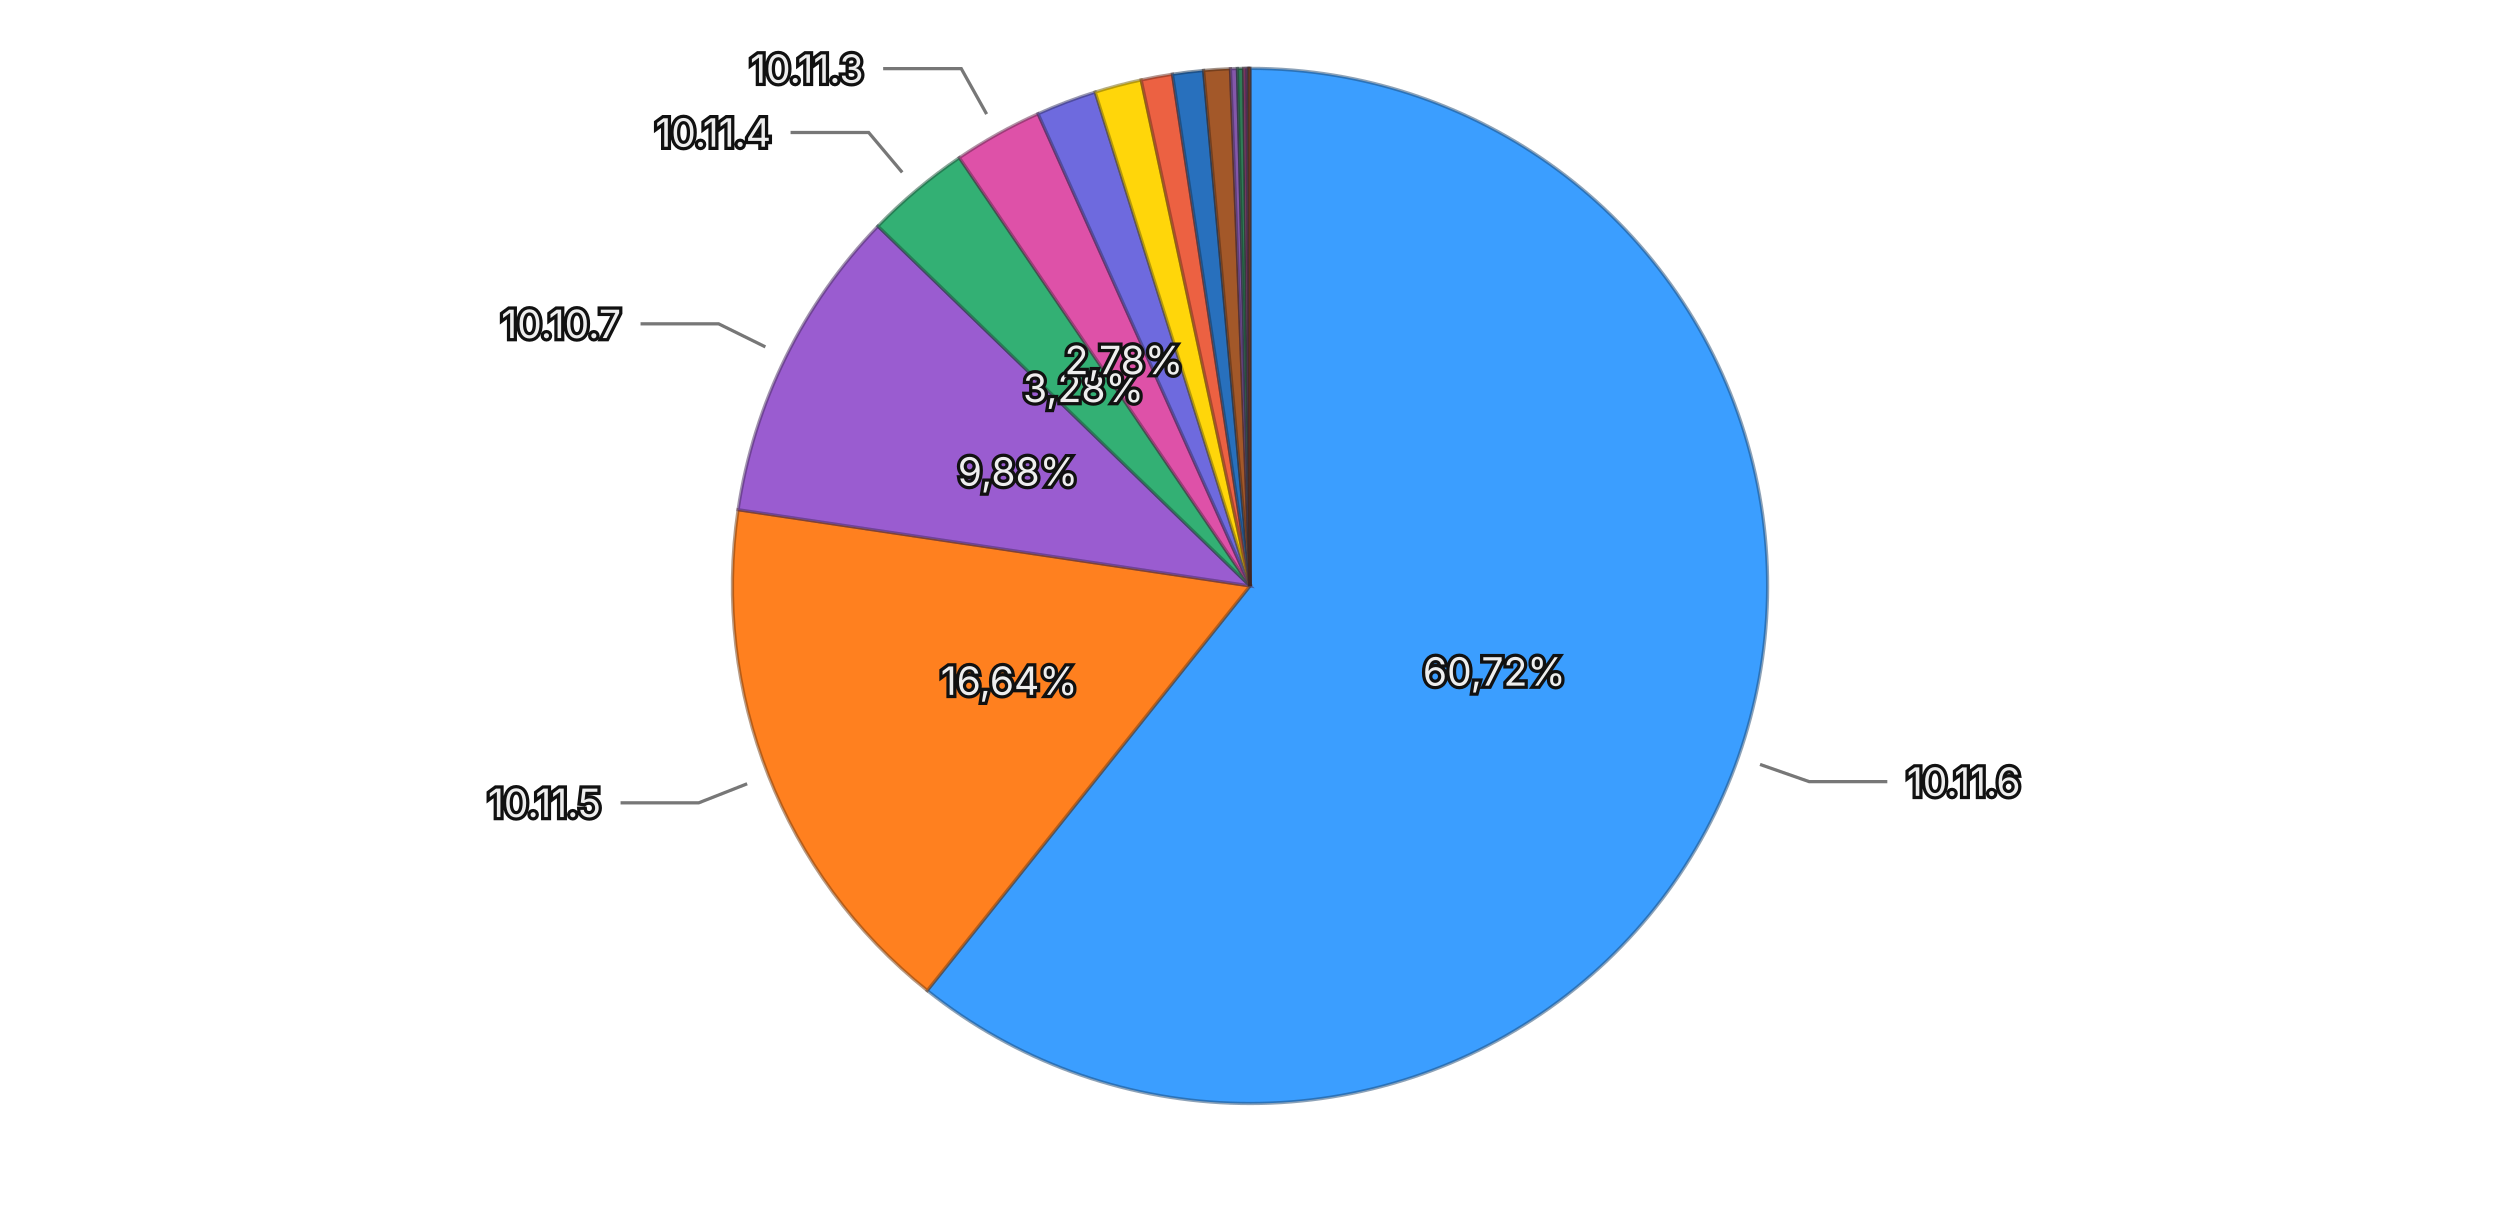
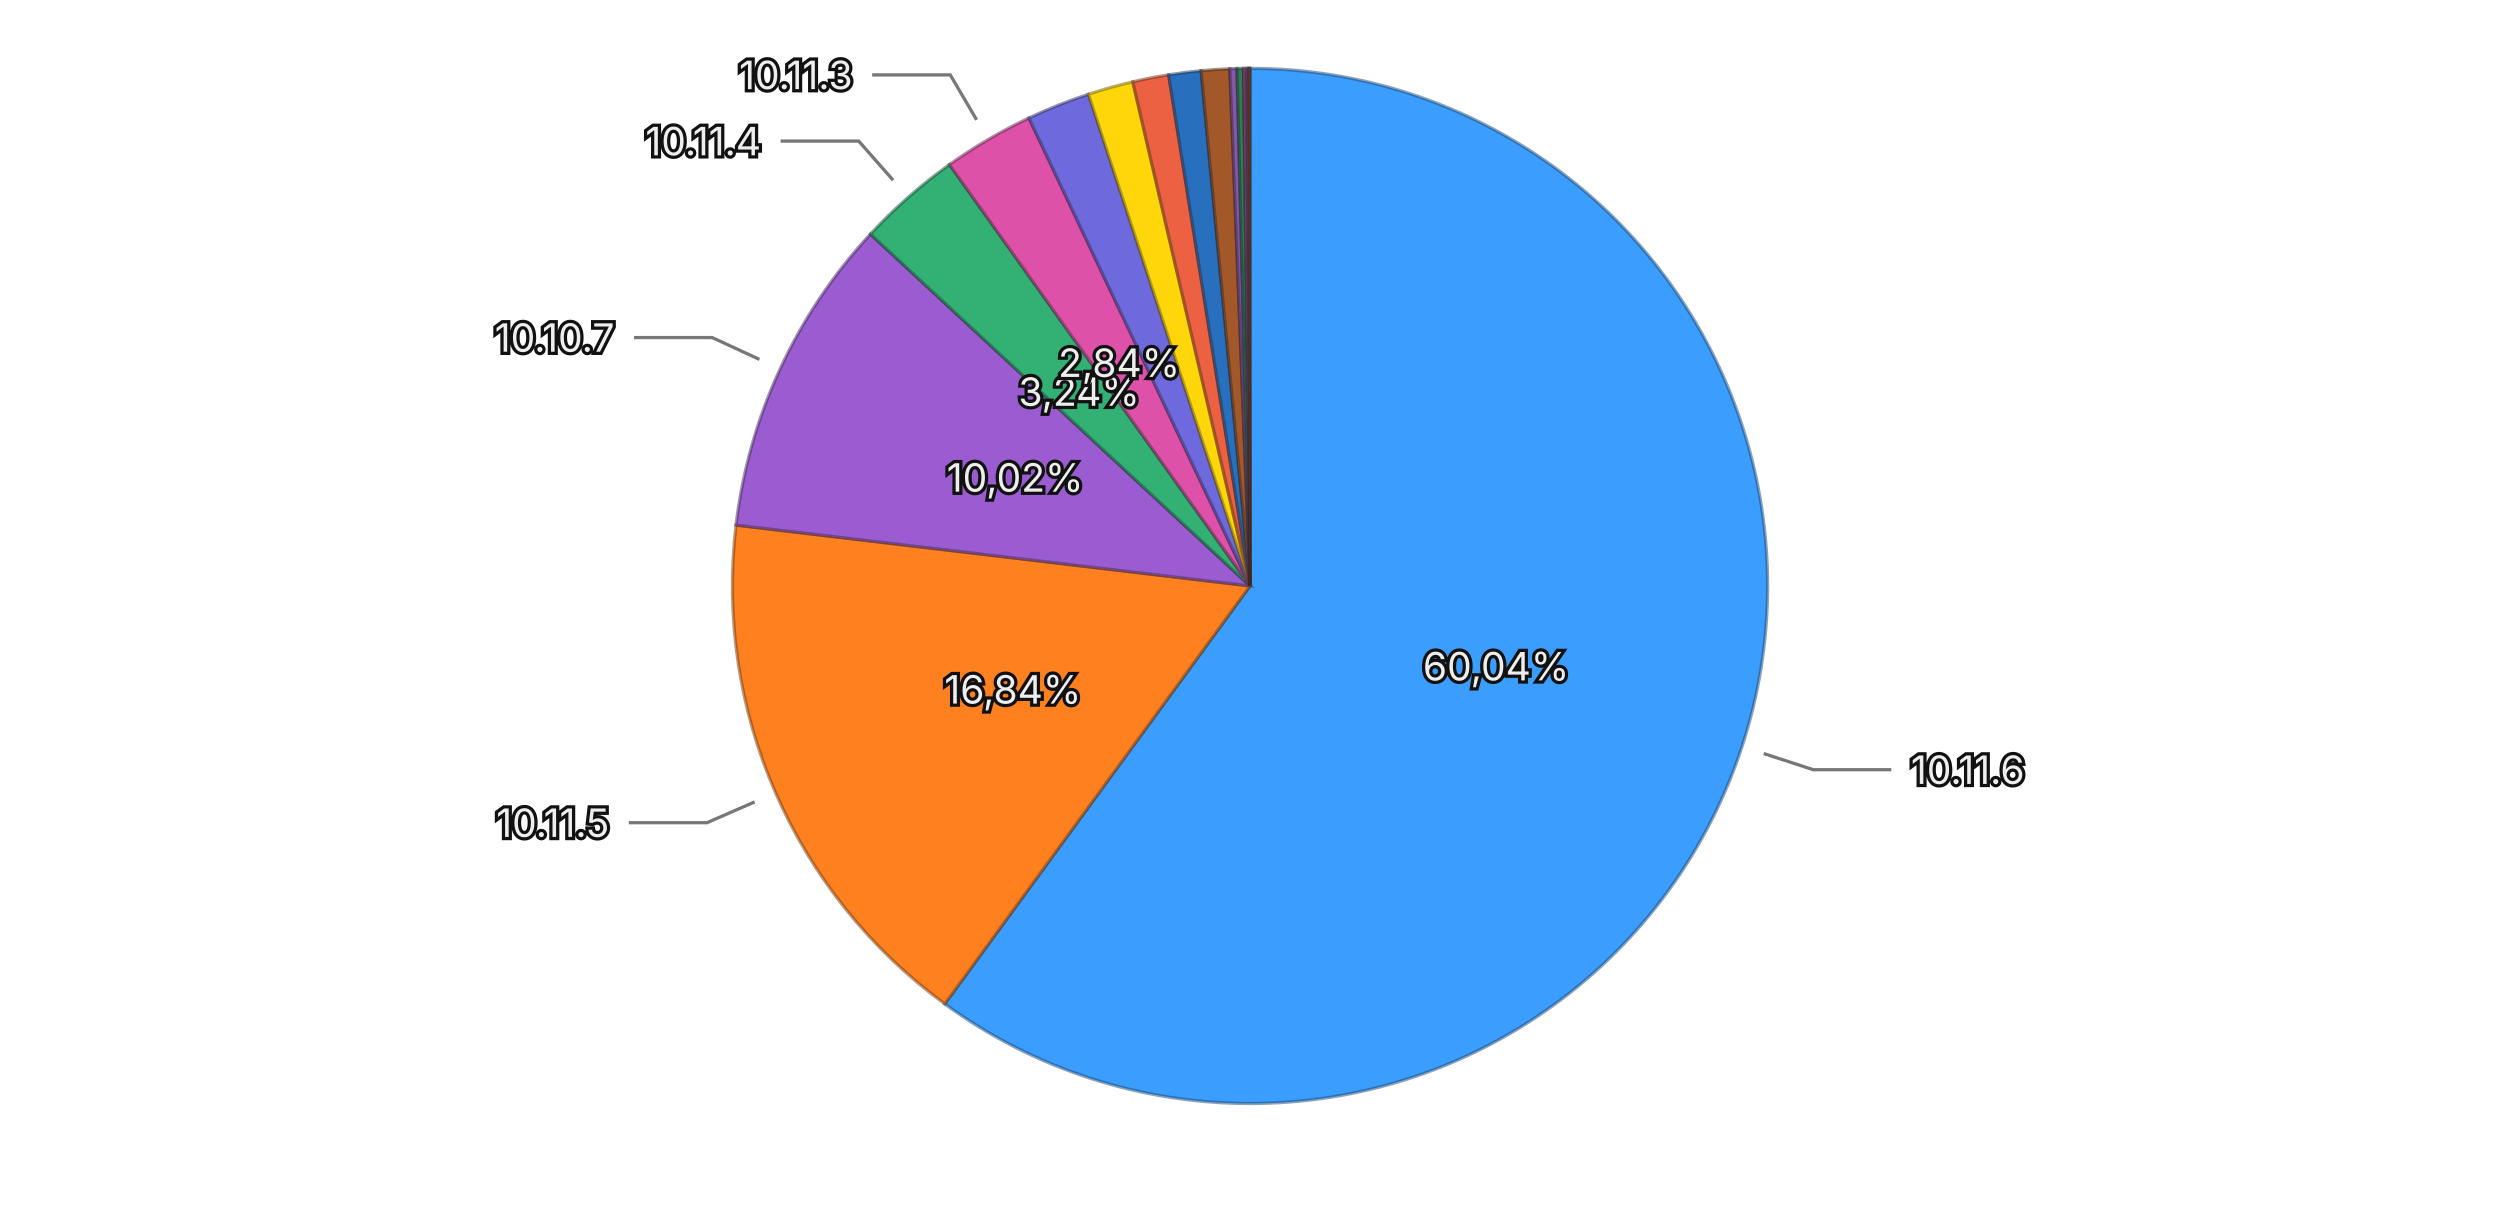
<svg xmlns="http://www.w3.org/2000/svg" viewBox="0 0 768 370">
  <rect width="768" height="370" fill="transparent" />
  <g>
-     <path d="M384,180 L384.000,21.000 A159,159 0 1,1 284.848,304.298 Z" fill="#3b9eff" stroke="rgba(26, 71, 114, 0.5)" stroke-width="1" />
-     <path d="M384,180 L284.848,304.298 A159,159 0 0,1 226.734,156.582 Z" fill="#ff801f" stroke="rgba(114, 57, 13, 0.5)" stroke-width="1" />
-     <path d="M384,180 L226.734,156.582 A159,159 0 0,1 269.703,69.469 Z" fill="#9a5cd0" stroke="rgba(69, 41, 93, 0.5)" stroke-width="1" />
-     <path d="M384,180 L269.703,69.469 A159,159 0 0,1 294.710,48.439 Z" fill="#33b074" stroke="rgba(22, 79, 52, 0.5)" stroke-width="1" />
-     <path d="M384,180 L294.710,48.439 A159,159 0 0,1 318.893,34.941 Z" fill="#de51a8" stroke="rgba(99, 36, 75, 0.5)" stroke-width="1" />
-     <path d="M384,180 L318.893,34.941 A159,159 0 0,1 336.444,28.278 Z" fill="#6e6ade" stroke="rgba(49, 47, 99, 0.5)" stroke-width="1" />
-     <path d="M384,180 L336.444,28.278 A159,159 0 0,1 350.568,24.555 Z" fill="#ffd60a" stroke="rgba(114, 96, 4, 0.5)" stroke-width="1" />
-     <path d="M384,180 L350.568,24.555 A159,159 0 0,1 360.182,22.794 Z" fill="#ec6142" stroke="rgba(106, 43, 29, 0.5)" stroke-width="1" />
-     <path d="M384,180 L360.182,22.794 A159,159 0 0,1 369.748,21.640 Z" fill="#2870bd" stroke="rgba(18, 50, 85, 0.5)" stroke-width="1" />
-     <path d="M384,180 L369.748,21.640 A159,159 0 0,1 377.987,21.114 Z" fill="#a35829" stroke="rgba(73, 39, 18, 0.5)" stroke-width="1" />
-     <path d="M384,180 L377.987,21.114 A159,159 0 0,1 380.125,21.047 Z" fill="#8457aa" stroke="rgba(59, 39, 76, 0.5)" stroke-width="1" />
-     <path d="M384,180 L380.125,21.047 A159,159 0 0,1 382.045,21.012 Z" fill="#2f7c57" stroke="rgba(21, 55, 39, 0.5)" stroke-width="1" />
-     <path d="M384,180 L382.045,21.012 A159,159 0 0,1 383.014,21.003 Z" fill="#a84885" stroke="rgba(75, 32, 59, 0.5)" stroke-width="1" />
-     <path d="M384,180 L383.014,21.003 A159,159 0 0,1 383.494,21.001 Z" fill="#5958b1" stroke="rgba(40, 39, 79, 0.5)" stroke-width="1" />
-     <path d="M384,180 L383.494,21.001 A159,159 0 0,1 383.834,21.000 Z" fill="#8f6424" stroke="rgba(64, 45, 16, 0.5)" stroke-width="1" />
-     <path d="M384,180 L383.834,21.000 A159,159 0 0,1 384.000,21.000 Z" fill="#ac4d39" stroke="rgba(77, 34, 25, 0.5)" stroke-width="1" />
-     <text x="459.037" y="206.262" text-anchor="middle" dominant-baseline="central" font-family="system-ui, -apple-system, sans-serif" font-size="12" fill="#eeeeee" stroke="#111111" stroke-width="2" paint-order="stroke">60,72%</text>
-     <text x="310.019" y="209.105" text-anchor="middle" dominant-baseline="central" font-family="system-ui, -apple-system, sans-serif" font-size="12" fill="#eeeeee" stroke="#111111" stroke-width="2" paint-order="stroke">16,64%</text>
-     <text x="312.702" y="144.832" text-anchor="middle" dominant-baseline="central" font-family="system-ui, -apple-system, sans-serif" font-size="12" fill="#eeeeee" stroke="#111111" stroke-width="2" paint-order="stroke">9,88%</text>
-     <text x="332.832" y="119.155" text-anchor="middle" dominant-baseline="central" font-family="system-ui, -apple-system, sans-serif" font-size="12" fill="#eeeeee" stroke="#111111" stroke-width="2" paint-order="stroke">3,28%</text>
-     <text x="345.254" y="110.581" text-anchor="middle" dominant-baseline="central" font-family="system-ui, -apple-system, sans-serif" font-size="12" fill="#eeeeee" stroke="#111111" stroke-width="2" paint-order="stroke">2,78%</text>
+     <path d="M384,180 L384.000,21.000 A159,159 0 1,1 290.231,308.407 Z" fill="#3b9eff" stroke="rgba(26, 71, 114, 0.5)" stroke-width="1" />
+     <path d="M384,180 L290.231,308.407 A159,159 0 0,1 226.102,161.316 Z" fill="#ff801f" stroke="rgba(114, 57, 13, 0.5)" stroke-width="1" />
+     <path d="M384,180 L226.102,161.316 A159,159 0 0,1 267.386,71.916 Z" fill="#9a5cd0" stroke="rgba(69, 41, 93, 0.5)" stroke-width="1" />
+     <path d="M384,180 L267.386,71.916 A159,159 0 0,1 291.675,50.551 Z" fill="#33b074" stroke="rgba(22, 79, 52, 0.5)" stroke-width="1" />
+     <path d="M384,180 L291.675,50.551 A159,159 0 0,1 316.079,36.237 Z" fill="#de51a8" stroke="rgba(99, 36, 75, 0.5)" stroke-width="1" />
+     <path d="M384,180 L316.079,36.237 A159,159 0 0,1 334.359,28.948 Z" fill="#6e6ade" stroke="rgba(49, 47, 99, 0.5)" stroke-width="1" />
+     <path d="M384,180 L334.359,28.948 A159,159 0 0,1 347.995,25.130 Z" fill="#ffd60a" stroke="rgba(114, 96, 4, 0.5)" stroke-width="1" />
+     <path d="M384,180 L347.995,25.130 A159,159 0 0,1 358.999,22.978 Z" fill="#ec6142" stroke="rgba(106, 43, 29, 0.5)" stroke-width="1" />
+     <path d="M384,180 L358.999,22.978 A159,159 0 0,1 368.981,21.711 Z" fill="#2870bd" stroke="rgba(18, 50, 85, 0.5)" stroke-width="1" />
+     <path d="M384,180 L368.981,21.711 A159,159 0 0,1 377.792,21.121 Z" fill="#a35829" stroke="rgba(73, 39, 18, 0.5)" stroke-width="1" />
+     <path d="M384,180 L377.792,21.121 A159,159 0 0,1 379.996,21.050 Z" fill="#8457aa" stroke="rgba(59, 39, 76, 0.5)" stroke-width="1" />
+     <path d="M384,180 L379.996,21.050 A159,159 0 0,1 382.007,21.012 Z" fill="#2f7c57" stroke="rgba(21, 55, 39, 0.5)" stroke-width="1" />
+     <path d="M384,180 L382.007,21.012 A159,159 0 0,1 383.043,21.003 Z" fill="#a84885" stroke="rgba(75, 32, 59, 0.5)" stroke-width="1" />
+     <path d="M384,180 L383.043,21.003 A159,159 0 0,1 383.548,21.001 Z" fill="#5958b1" stroke="rgba(40, 39, 79, 0.5)" stroke-width="1" />
+     <path d="M384,180 L383.548,21.001 A159,159 0 0,1 383.858,21.000 Z" fill="#8f6424" stroke="rgba(64, 45, 16, 0.5)" stroke-width="1" />
+     <path d="M384,180 L383.858,21.000 A159,159 0 0,1 384.000,21.000 Z" fill="#ac4d39" stroke="rgba(77, 34, 25, 0.5)" stroke-width="1" />
+     <text x="459.579" y="204.658" text-anchor="middle" dominant-baseline="central" font-family="system-ui, -apple-system, sans-serif" font-size="12" fill="#eeeeee" stroke="#111111" stroke-width="2" paint-order="stroke">60,04%</text>
+     <text x="311.125" y="211.773" text-anchor="middle" dominant-baseline="central" font-family="system-ui, -apple-system, sans-serif" font-size="12" fill="#eeeeee" stroke="#111111" stroke-width="2" paint-order="stroke">16,84%</text>
+     <text x="311.824" y="146.670" text-anchor="middle" dominant-baseline="central" font-family="system-ui, -apple-system, sans-serif" font-size="12" fill="#eeeeee" stroke="#111111" stroke-width="2" paint-order="stroke">10,02%</text>
+     <text x="331.493" y="120.307" text-anchor="middle" dominant-baseline="central" font-family="system-ui, -apple-system, sans-serif" font-size="12" fill="#eeeeee" stroke="#111111" stroke-width="2" paint-order="stroke">3,24%</text>
+     <text x="343.779" y="111.425" text-anchor="middle" dominant-baseline="central" font-family="system-ui, -apple-system, sans-serif" font-size="12" fill="#eeeeee" stroke="#111111" stroke-width="2" paint-order="stroke">2,84%</text>
    <g opacity="1">
-       <path fill="none" stroke="#777777" stroke-width="1" d="M540.681,234.837L555.783,240.122L579.783,240.122" />
-       <text x="585.783" y="240.122" text-anchor="start" dominant-baseline="central" font-family="system-ui, -apple-system, sans-serif" font-size="12" fill="#eeeeee" stroke="#111111" stroke-width="2" paint-order="stroke">10.11.6</text>
+       <path fill="none" stroke="#777777" stroke-width="1" d="M541.813,231.488L557.024,236.450L581.024,236.450" />
+       <text x="587.024" y="236.450" text-anchor="start" dominant-baseline="central" font-family="system-ui, -apple-system, sans-serif" font-size="12" fill="#eeeeee" stroke="#111111" stroke-width="2" paint-order="stroke">10.11.6</text>
    </g>
    <g opacity="1">
-       <path fill="none" stroke="#777777" stroke-width="1" d="M229.525,240.773L214.636,246.631L190.636,246.631" />
-       <text x="184.636" y="246.631" text-anchor="end" dominant-baseline="central" font-family="system-ui, -apple-system, sans-serif" font-size="12" fill="#eeeeee" stroke="#111111" stroke-width="2" paint-order="stroke">10.11.5</text>
+       <path fill="none" stroke="#777777" stroke-width="1" d="M231.833,246.343L217.167,252.737L193.167,252.737" />
+       <text x="187.167" y="252.737" text-anchor="end" dominant-baseline="central" font-family="system-ui, -apple-system, sans-serif" font-size="12" fill="#eeeeee" stroke="#111111" stroke-width="2" paint-order="stroke">10.11.5</text>
    </g>
    <g opacity="1">
-       <path fill="none" stroke="#777777" stroke-width="1" d="M235.125,106.567L220.776,99.489L196.776,99.489" />
-       <text x="190.776" y="99.489" text-anchor="end" dominant-baseline="central" font-family="system-ui, -apple-system, sans-serif" font-size="12" fill="#eeeeee" stroke="#111111" stroke-width="2" paint-order="stroke">10.10.7</text>
+       <path fill="none" stroke="#777777" stroke-width="1" d="M233.293,110.405L218.767,103.697L194.767,103.697" />
+       <text x="188.767" y="103.697" text-anchor="end" dominant-baseline="central" font-family="system-ui, -apple-system, sans-serif" font-size="12" fill="#eeeeee" stroke="#111111" stroke-width="2" paint-order="stroke">10.10.7</text>
    </g>
    <g opacity="1">
-       <path fill="none" stroke="#777777" stroke-width="1" d="M277.159,52.953L266.861,40.707L242.861,40.707" />
-       <text x="236.861" y="40.707" text-anchor="end" dominant-baseline="central" font-family="system-ui, -apple-system, sans-serif" font-size="12" fill="#eeeeee" stroke="#111111" stroke-width="2" paint-order="stroke">10.11.4</text>
+       <path fill="none" stroke="#777777" stroke-width="1" d="M274.363,55.358L263.795,43.344L239.795,43.344" />
+       <text x="233.795" y="43.344" text-anchor="end" dominant-baseline="central" font-family="system-ui, -apple-system, sans-serif" font-size="12" fill="#eeeeee" stroke="#111111" stroke-width="2" paint-order="stroke">10.11.4</text>
    </g>
    <g opacity="1">
-       <path fill="none" stroke="#777777" stroke-width="1" d="M303.095,35.050L295.297,21.079L271.297,21.079" />
-       <text x="265.297" y="21.079" text-anchor="end" dominant-baseline="central" font-family="system-ui, -apple-system, sans-serif" font-size="12" fill="#eeeeee" stroke="#111111" stroke-width="2" paint-order="stroke">10.11.3</text>
+       <path fill="none" stroke="#777777" stroke-width="1" d="M300.017,36.812L291.922,23.011L267.922,23.011" />
+       <text x="261.922" y="23.011" text-anchor="end" dominant-baseline="central" font-family="system-ui, -apple-system, sans-serif" font-size="12" fill="#eeeeee" stroke="#111111" stroke-width="2" paint-order="stroke">10.11.3</text>
    </g>
  </g>
</svg>
